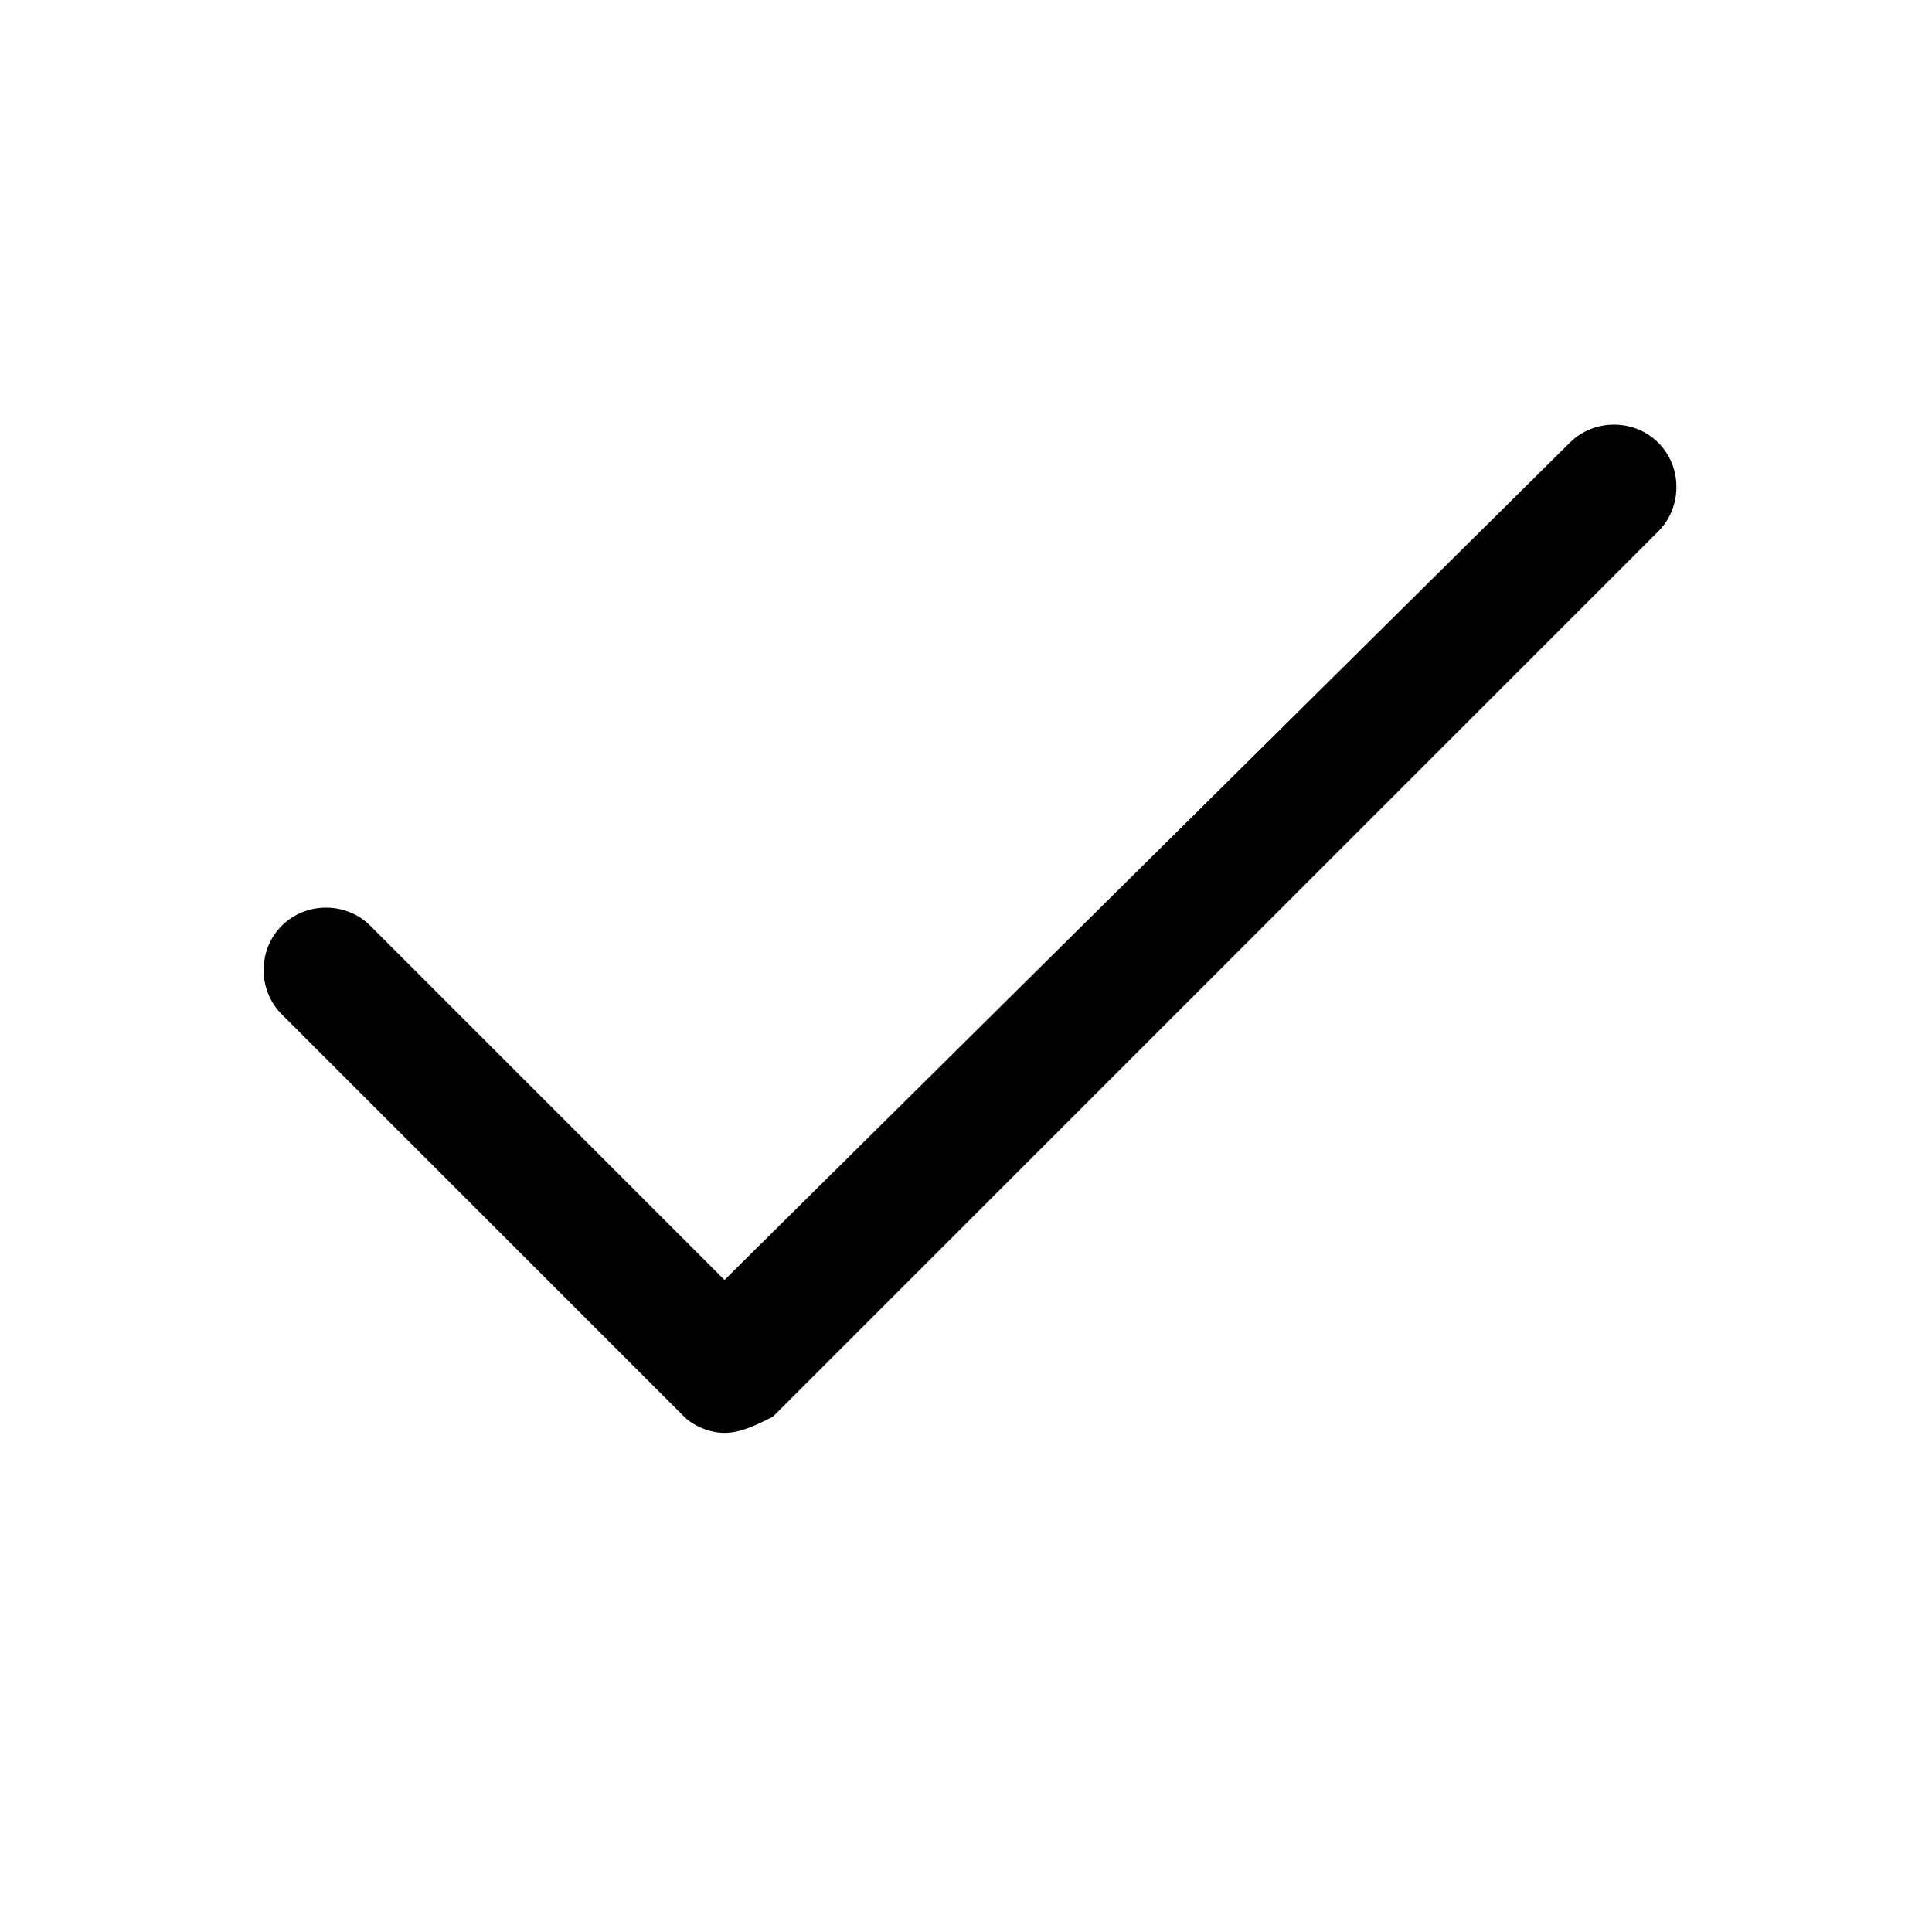
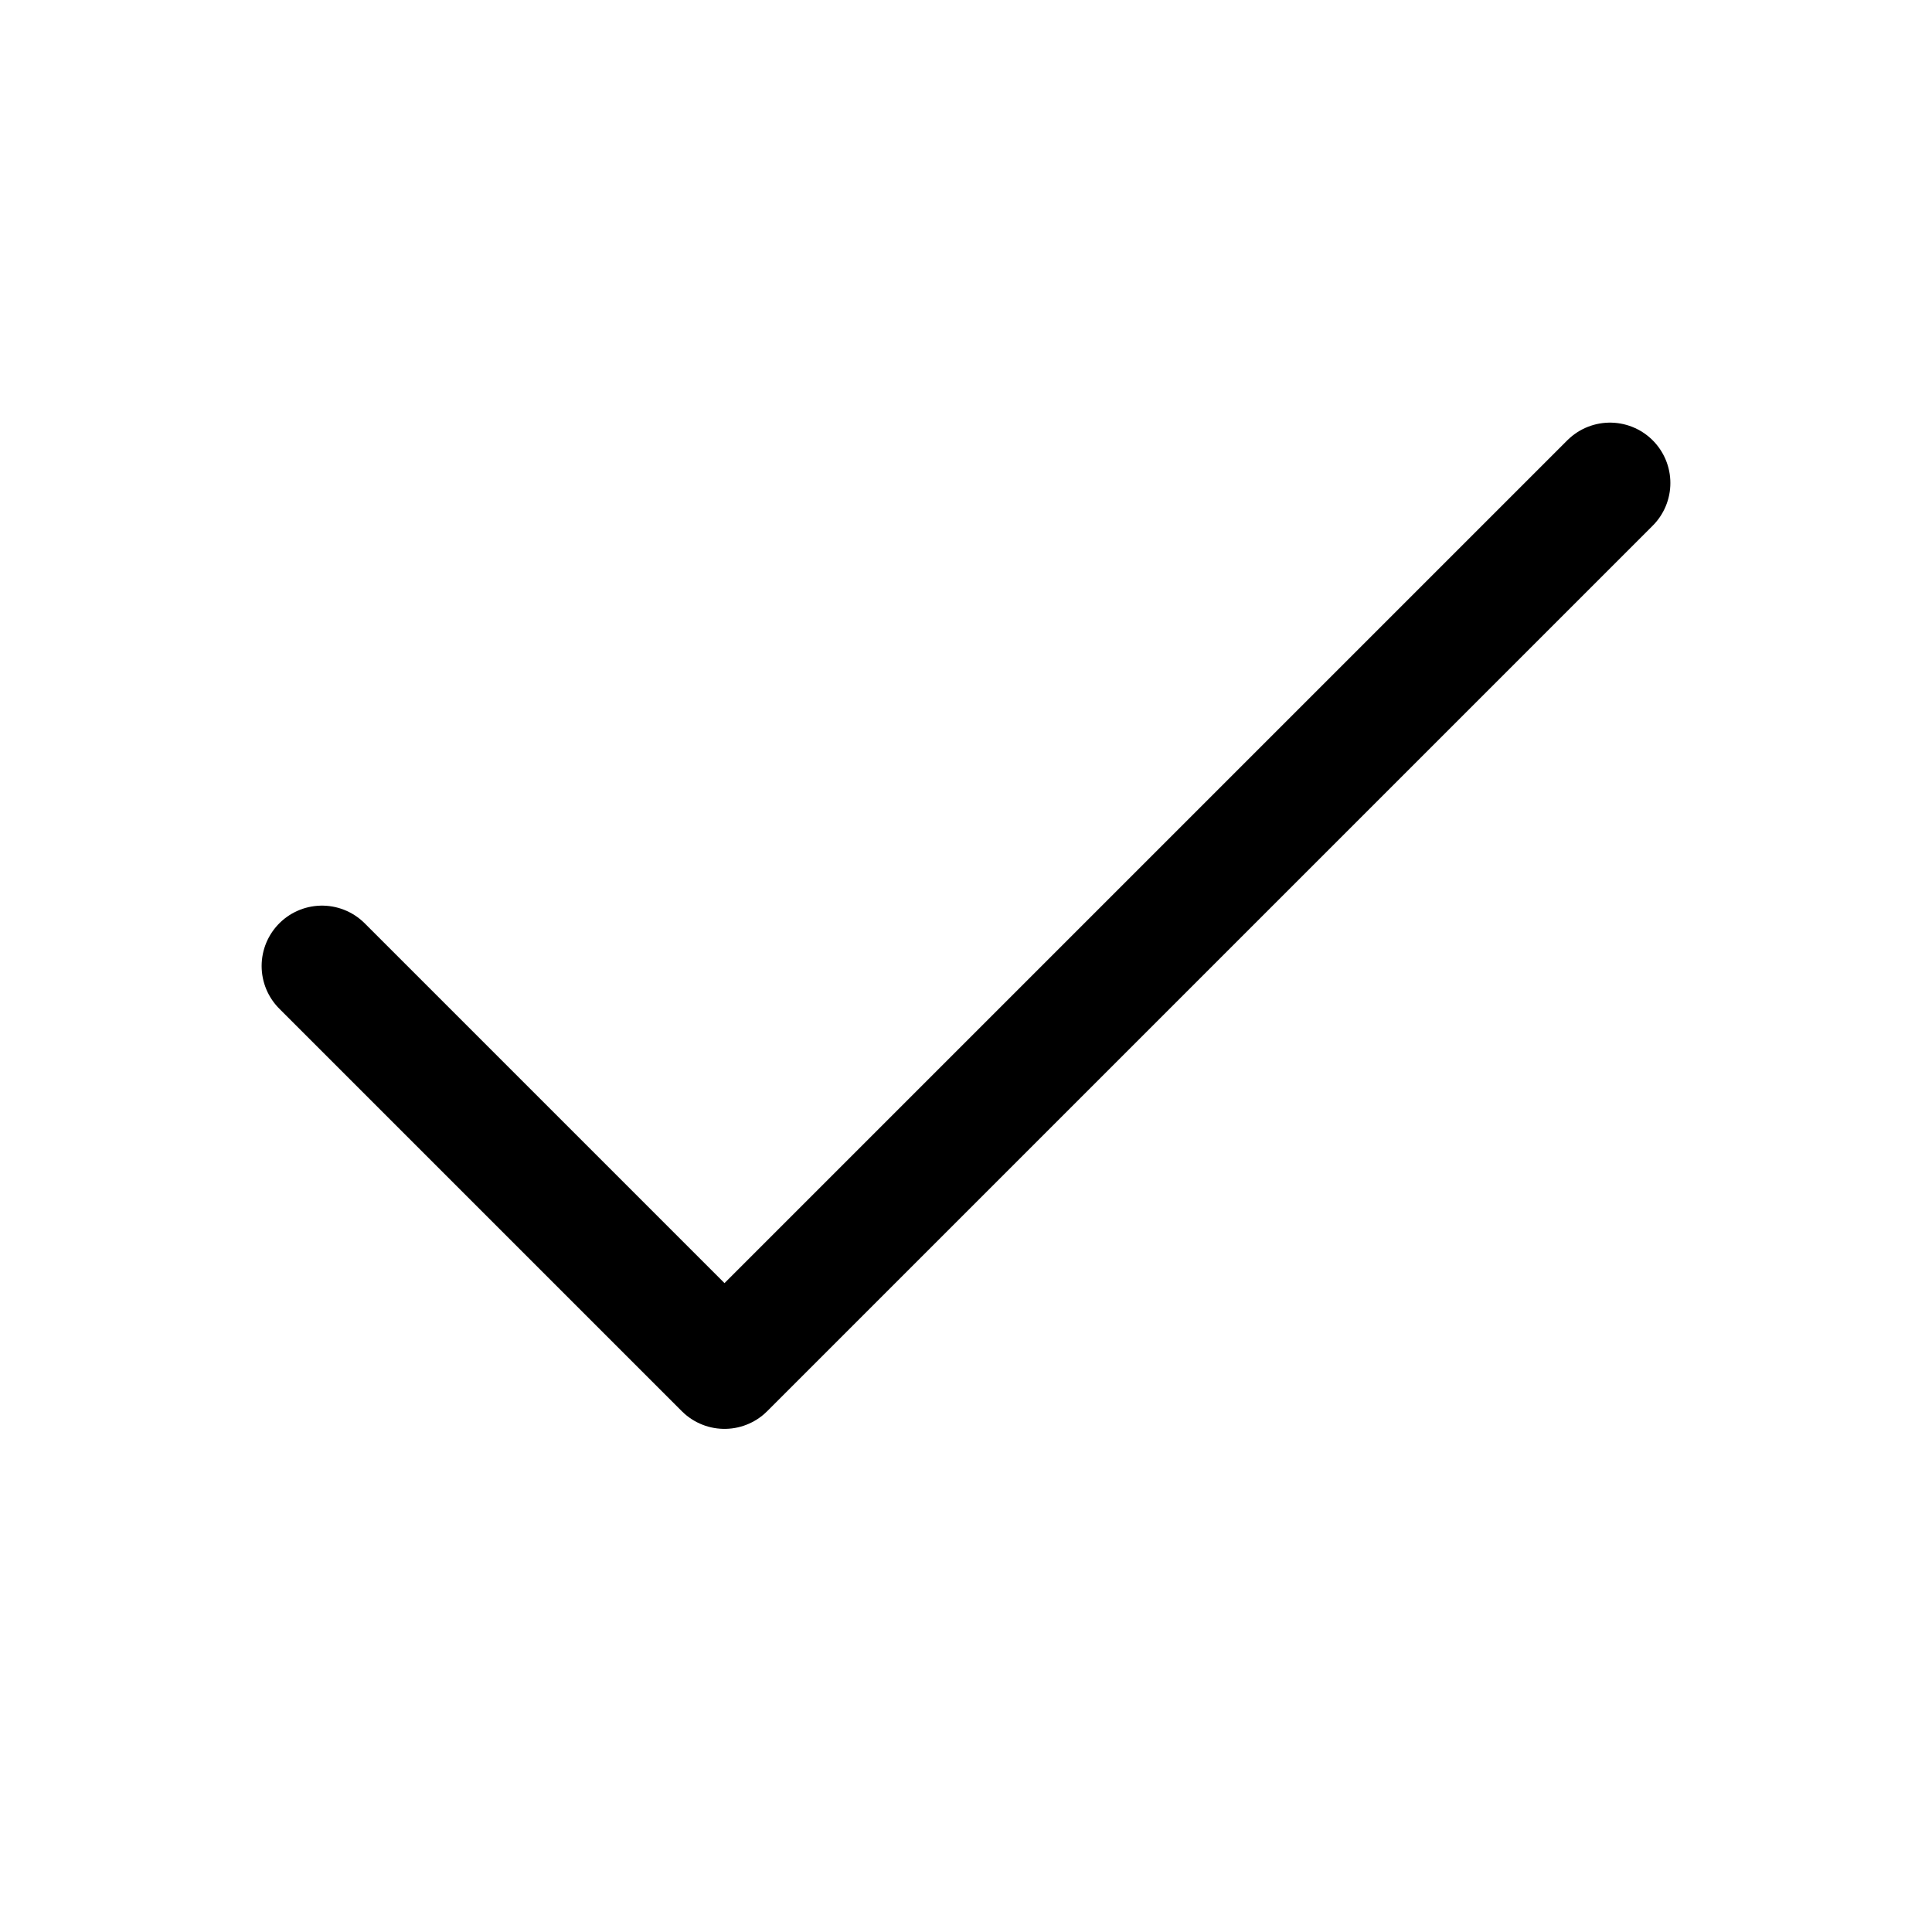
- <svg xmlns="http://www.w3.org/2000/svg" version="1.1" id="Layer_1" x="0px" y="0px" viewBox="0 0 24 24" style="enable-background:new 0 0 24 24;" xml:space="preserve">
-   <g>
-     <path d="M9,17.8c-0.2,0-0.4-0.1-0.5-0.2l-5-5c-0.3-0.3-0.3-0.8,0-1.1s0.8-0.3,1.1,0L9,15.9L19.5,5.5c0.3-0.3,0.8-0.3,1.1,0   s0.3,0.8,0,1.1l-11,11C9.4,17.7,9.2,17.8,9,17.8z" />
-   </g>
+ <svg xmlns="http://www.w3.org/2000/svg" width="24" height="24" viewBox="0 0 24 24" fill="none" stroke="currentColor" stroke-width="1.5" stroke-linecap="round" stroke-linejoin="round" class="feather feather-check">
+   <polyline points="20 6 9 17 4 12" />
</svg>
